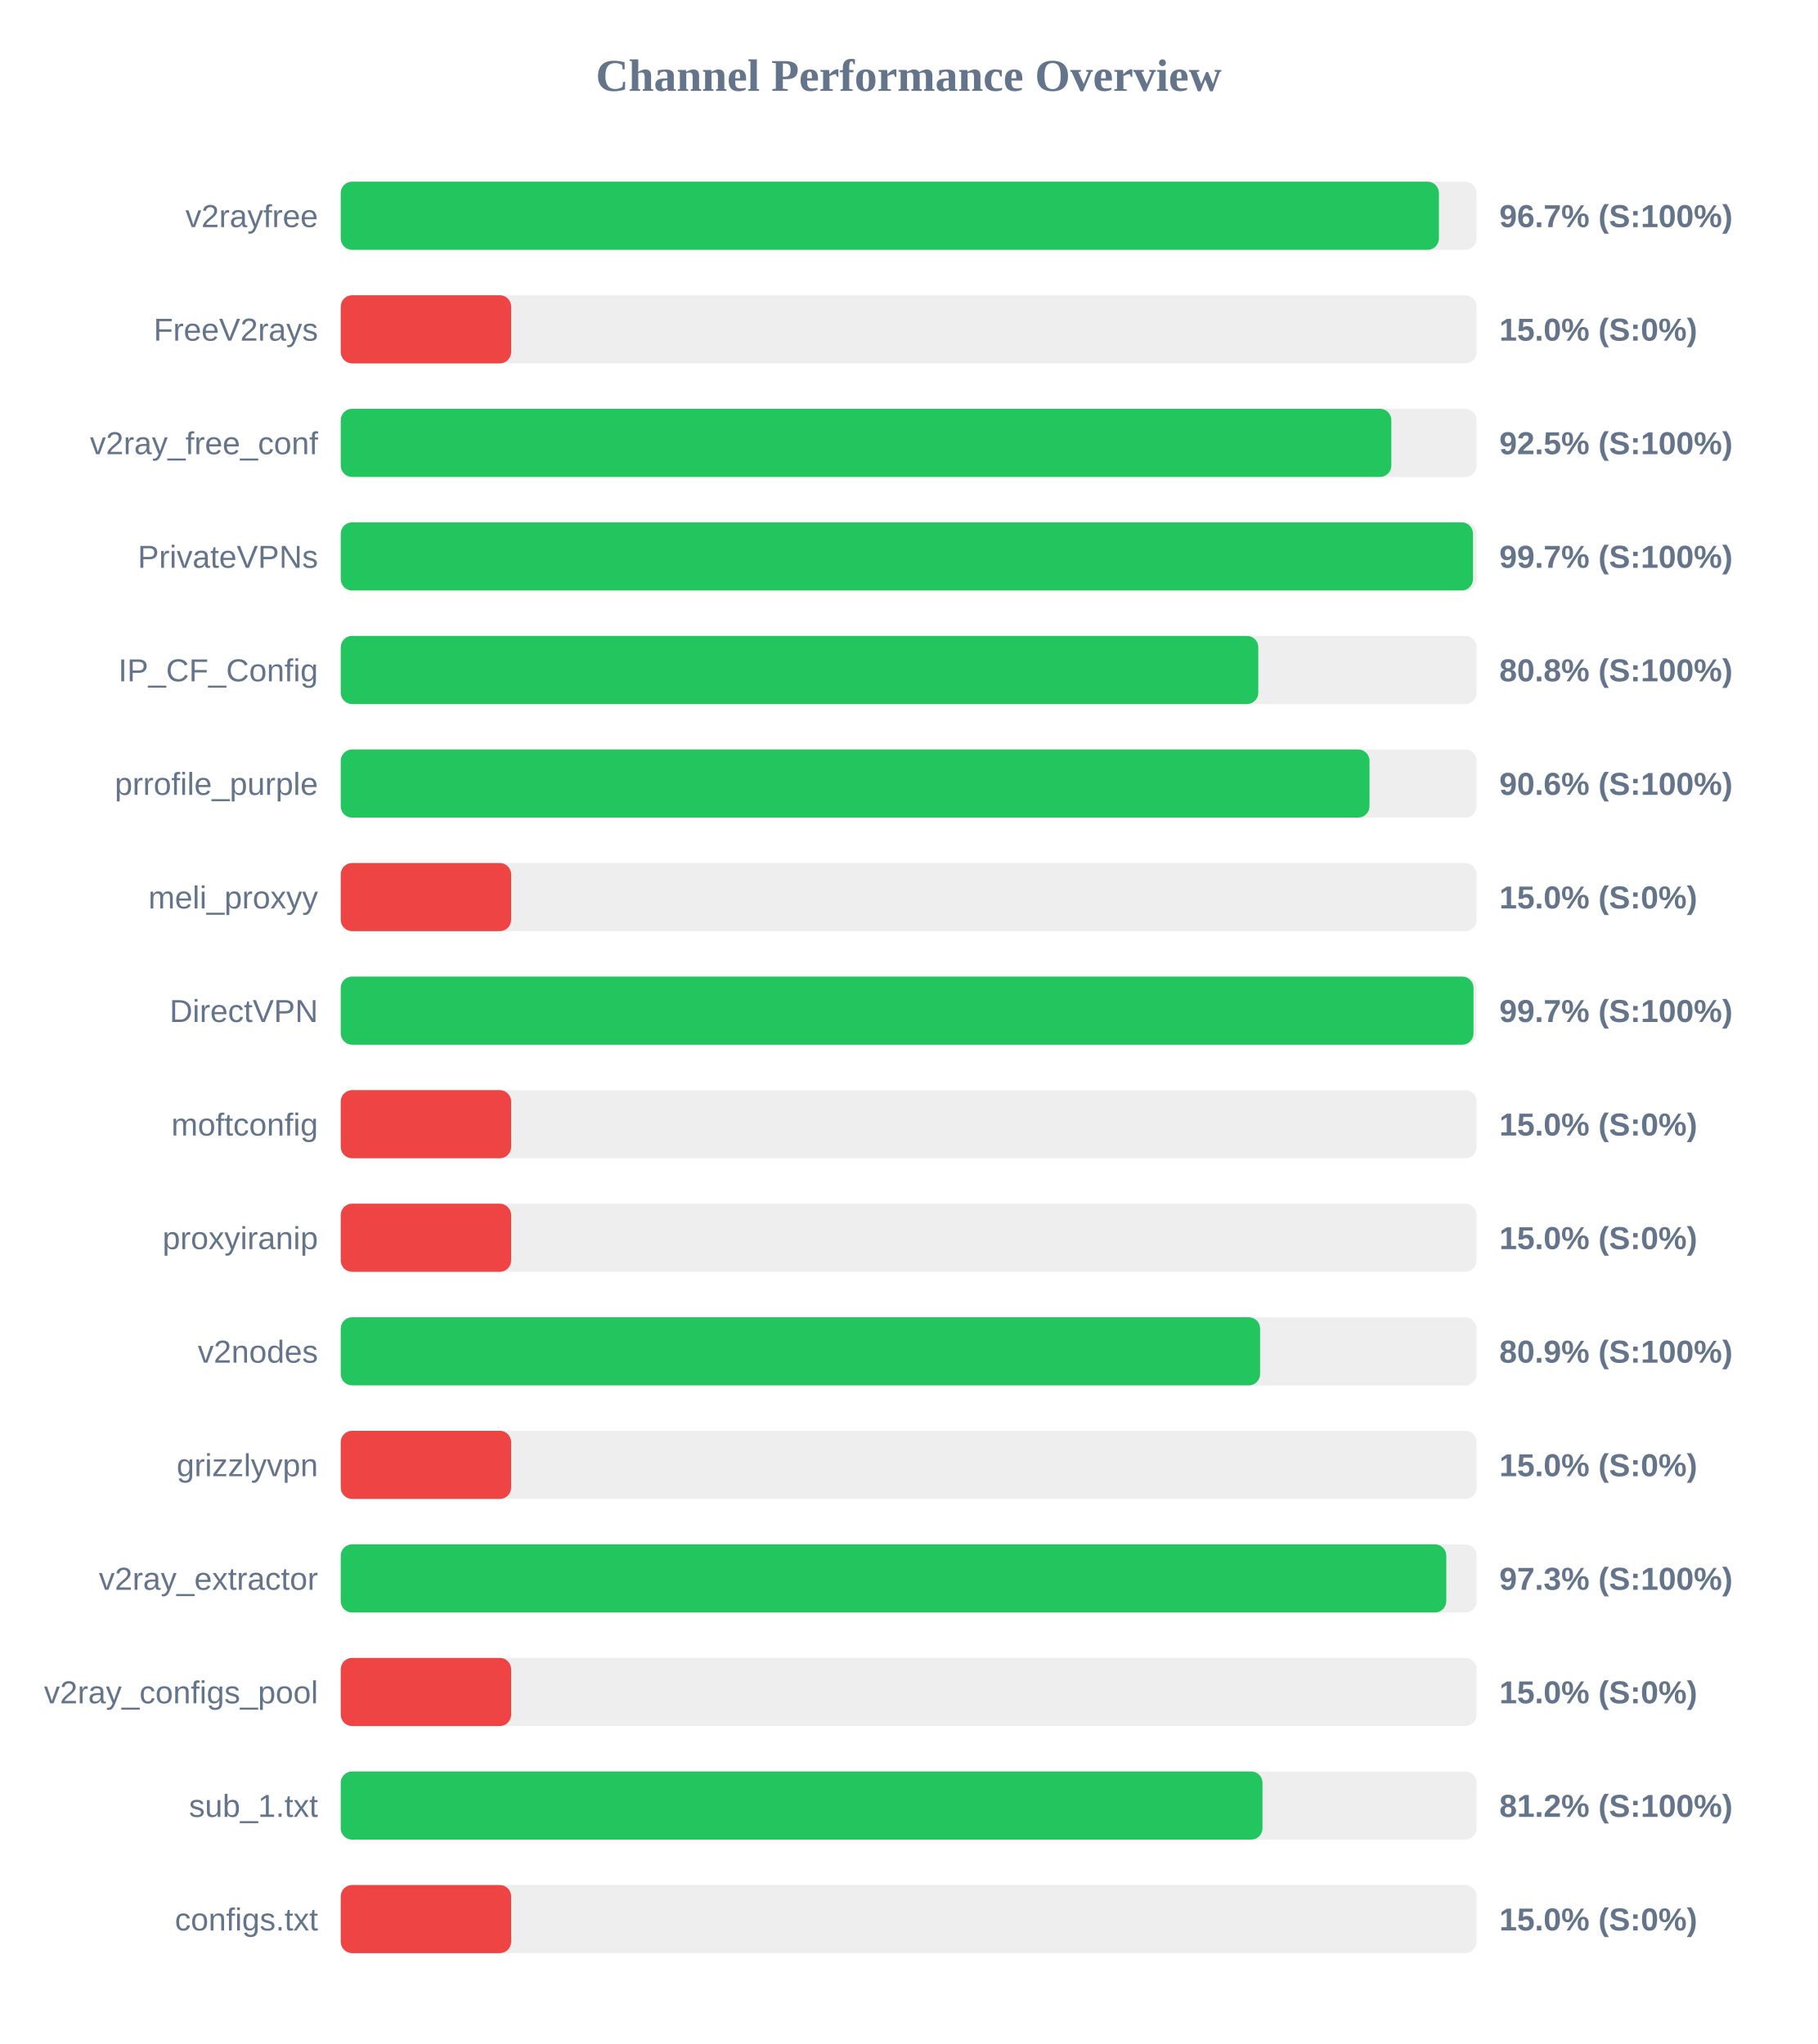
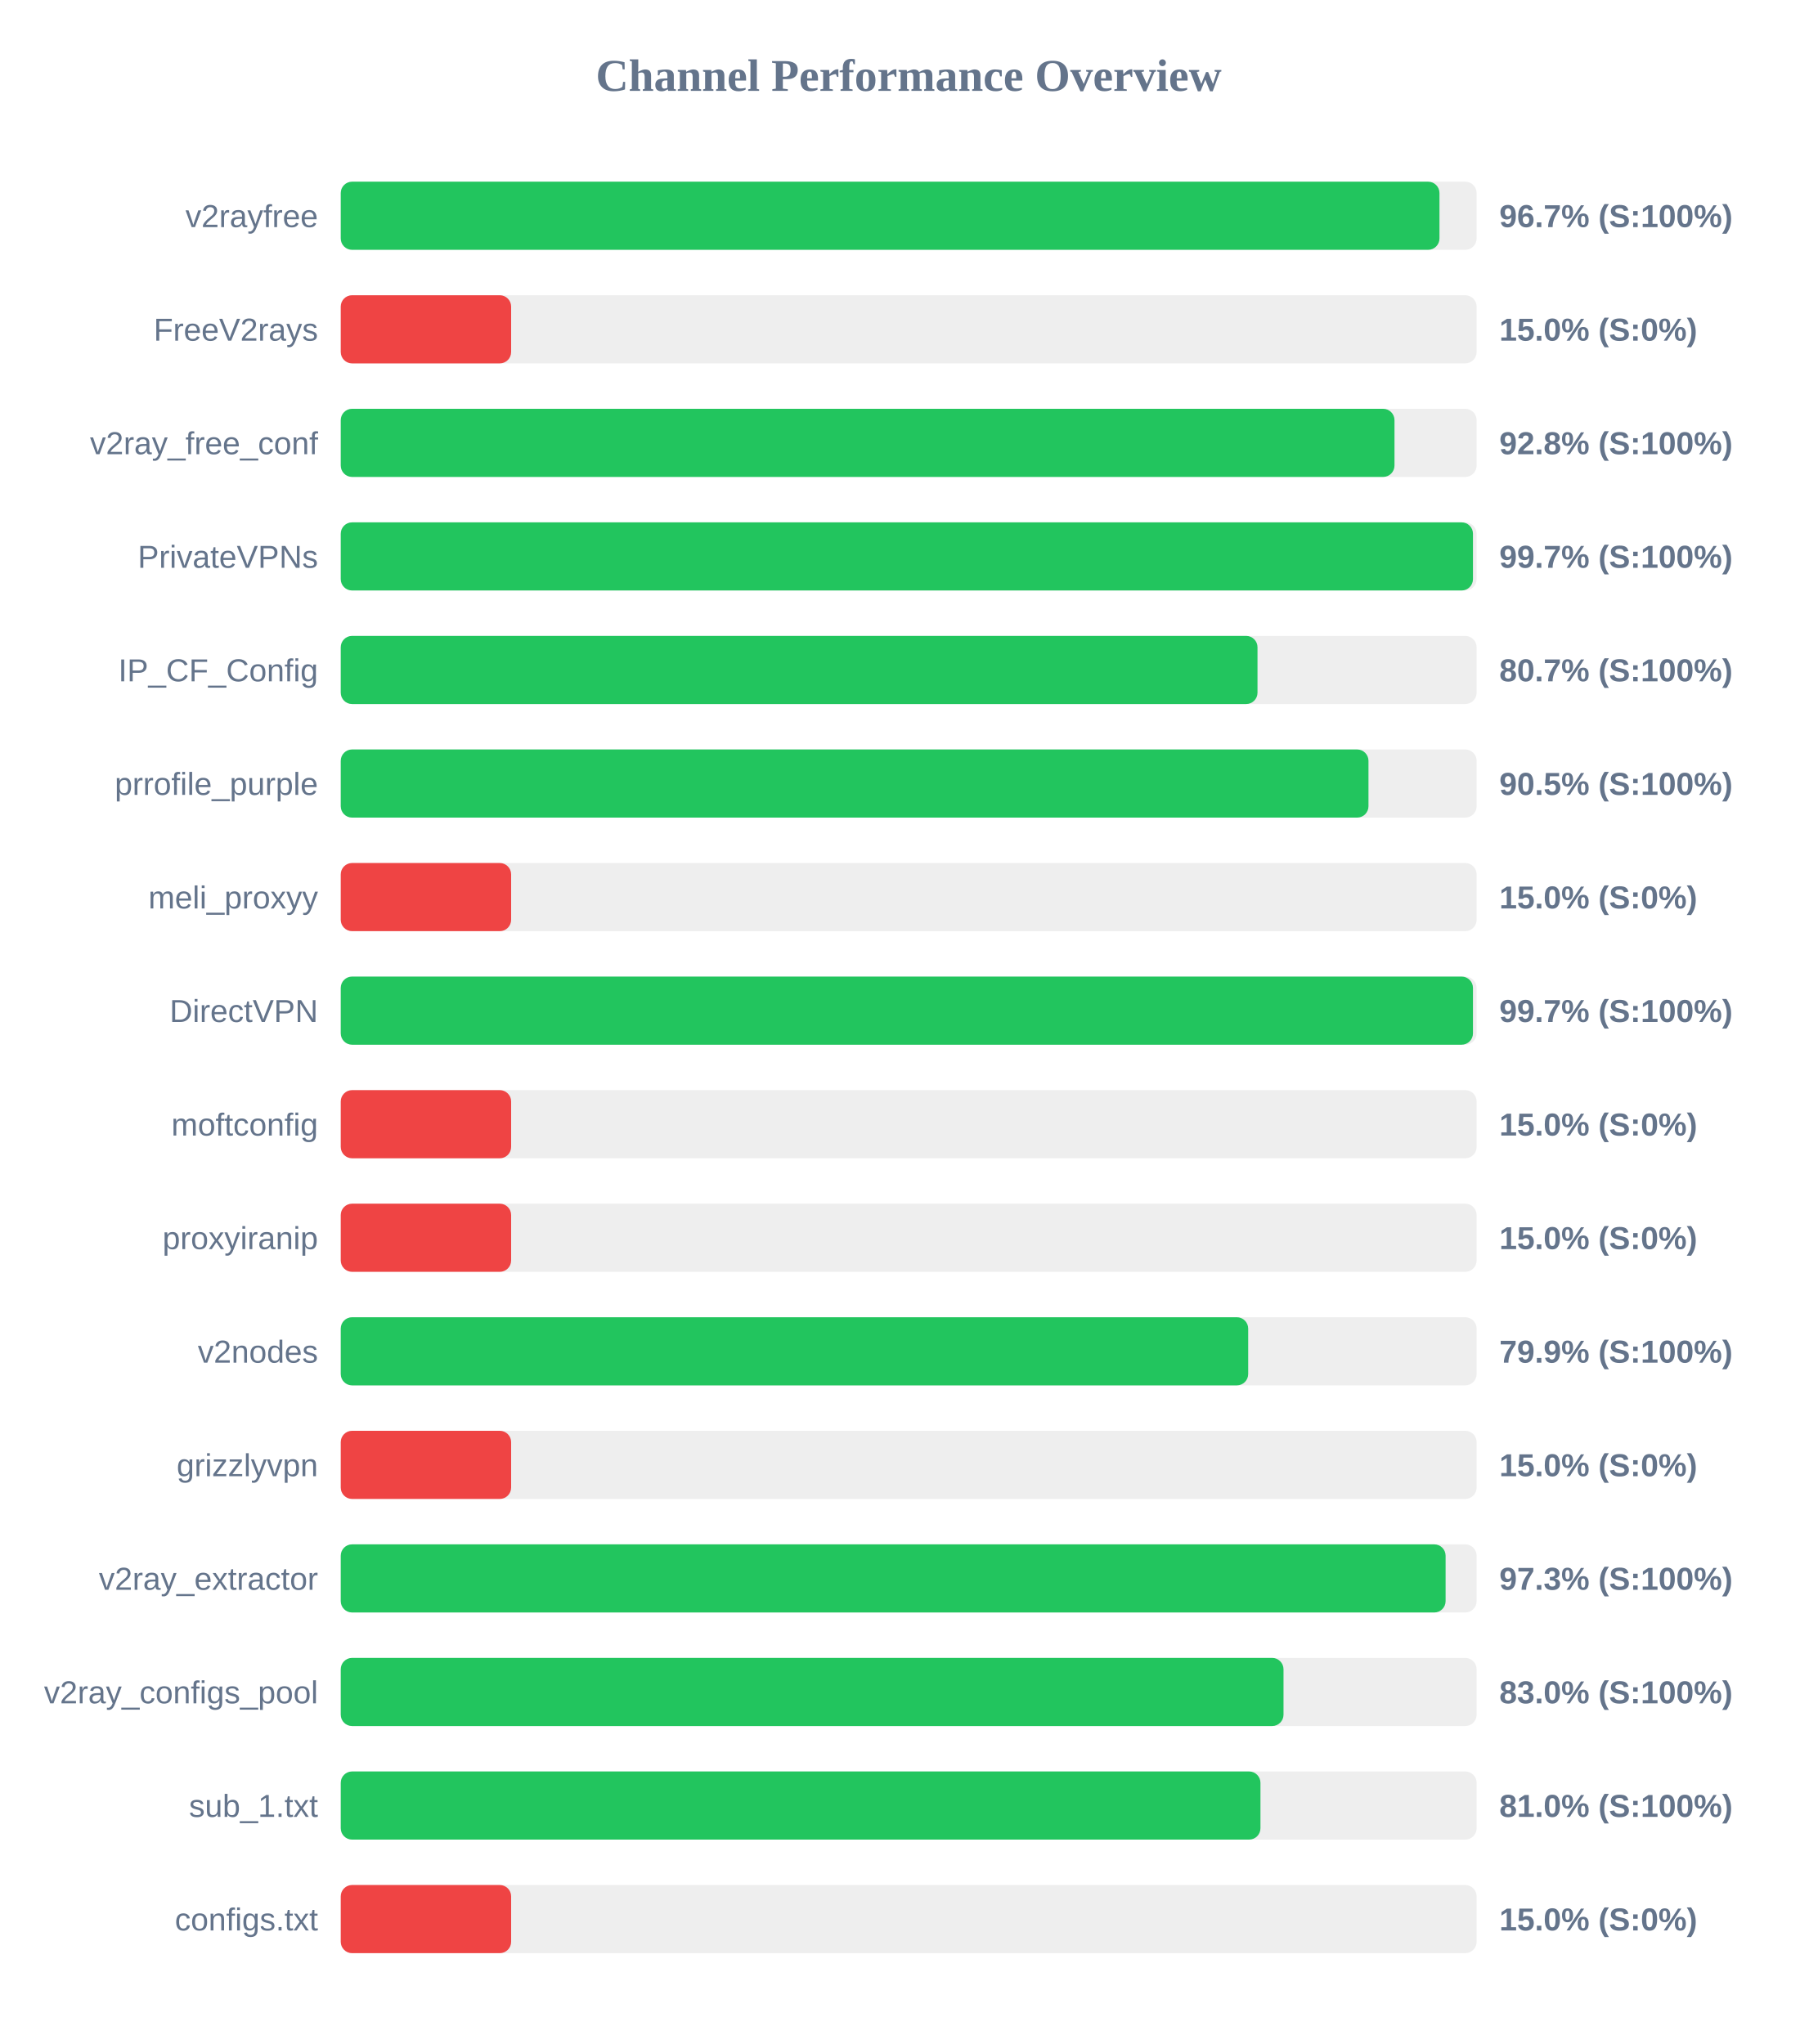
<svg xmlns="http://www.w3.org/2000/svg" width="800" height="900" version="1.1">
  <style>
        .row { font: 14px Arial; fill: #64748b; }
        .score { font: bold 14px Arial; fill: #64748b; }
    </style>
  <text x="400" y="40" text-anchor="middle" font-size="20px" font-weight="bold" fill="#64748b">Channel Performance Overview</text>
  <rect x="150" y="80" width="500" height="30" fill="#eee" rx="5" />
-   <rect x="150" y="80" width="483.4" height="30" fill="#22c55e" rx="5" />
+   <rect x="150" y="80" width="483.65" height="30" fill="#22c55e" rx="5" />
  <text x="140" y="100" text-anchor="end" class="row">v2rayfree</text>
  <text x="660" y="100" text-anchor="start" class="score">96.7% (S:100%)</text>
  <rect x="150" y="130" width="500" height="30" fill="#eee" rx="5" />
  <rect x="150" y="130" width="75.0" height="30" fill="#ef4444" rx="5" />
  <text x="140" y="150" text-anchor="end" class="row">FreeV2rays</text>
  <text x="660" y="150" text-anchor="start" class="score">15.0% (S:0%)</text>
  <rect x="150" y="180" width="500" height="30" fill="#eee" rx="5" />
-   <rect x="150" y="180" width="462.45" height="30" fill="#22c55e" rx="5" />
+   <rect x="150" y="180" width="463.85" height="30" fill="#22c55e" rx="5" />
  <text x="140" y="200" text-anchor="end" class="row">v2ray_free_conf</text>
-   <text x="660" y="200" text-anchor="start" class="score">92.5% (S:100%)</text>
+   <text x="660" y="200" text-anchor="start" class="score">92.8% (S:100%)</text>
  <rect x="150" y="230" width="500" height="30" fill="#eee" rx="5" />
  <rect x="150" y="230" width="498.4" height="30" fill="#22c55e" rx="5" />
  <text x="140" y="250" text-anchor="end" class="row">PrivateVPNs</text>
  <text x="660" y="250" text-anchor="start" class="score">99.7% (S:100%)</text>
  <rect x="150" y="280" width="500" height="30" fill="#eee" rx="5" />
-   <rect x="150" y="280" width="403.9" height="30" fill="#22c55e" rx="5" />
+   <rect x="150" y="280" width="403.55" height="30" fill="#22c55e" rx="5" />
  <text x="140" y="300" text-anchor="end" class="row">IP_CF_Config</text>
-   <text x="660" y="300" text-anchor="start" class="score">80.8% (S:100%)</text>
+   <text x="660" y="300" text-anchor="start" class="score">80.7% (S:100%)</text>
  <rect x="150" y="330" width="500" height="30" fill="#eee" rx="5" />
-   <rect x="150" y="330" width="452.85" height="30" fill="#22c55e" rx="5" />
+   <rect x="150" y="330" width="452.4" height="30" fill="#22c55e" rx="5" />
  <text x="140" y="350" text-anchor="end" class="row">prrofile_purple</text>
-   <text x="660" y="350" text-anchor="start" class="score">90.6% (S:100%)</text>
+   <text x="660" y="350" text-anchor="start" class="score">90.5% (S:100%)</text>
  <rect x="150" y="380" width="500" height="30" fill="#eee" rx="5" />
  <rect x="150" y="380" width="75.0" height="30" fill="#ef4444" rx="5" />
  <text x="140" y="400" text-anchor="end" class="row">meli_proxyy</text>
  <text x="660" y="400" text-anchor="start" class="score">15.0% (S:0%)</text>
  <rect x="150" y="430" width="500" height="30" fill="#eee" rx="5" />
-   <rect x="150" y="430" width="498.65" height="30" fill="#22c55e" rx="5" />
+   <rect x="150" y="430" width="498.4" height="30" fill="#22c55e" rx="5" />
  <text x="140" y="450" text-anchor="end" class="row">DirectVPN</text>
  <text x="660" y="450" text-anchor="start" class="score">99.7% (S:100%)</text>
  <rect x="150" y="480" width="500" height="30" fill="#eee" rx="5" />
  <rect x="150" y="480" width="75.0" height="30" fill="#ef4444" rx="5" />
  <text x="140" y="500" text-anchor="end" class="row">moftconfig</text>
  <text x="660" y="500" text-anchor="start" class="score">15.0% (S:0%)</text>
  <rect x="150" y="530" width="500" height="30" fill="#eee" rx="5" />
  <rect x="150" y="530" width="75.0" height="30" fill="#ef4444" rx="5" />
  <text x="140" y="550" text-anchor="end" class="row">proxyiranip</text>
  <text x="660" y="550" text-anchor="start" class="score">15.0% (S:0%)</text>
  <rect x="150" y="580" width="500" height="30" fill="#eee" rx="5" />
-   <rect x="150" y="580" width="404.7" height="30" fill="#22c55e" rx="5" />
+   <rect x="150" y="580" width="399.45" height="30" fill="#22c55e" rx="5" />
  <text x="140" y="600" text-anchor="end" class="row">v2nodes</text>
-   <text x="660" y="600" text-anchor="start" class="score">80.9% (S:100%)</text>
+   <text x="660" y="600" text-anchor="start" class="score">79.9% (S:100%)</text>
  <rect x="150" y="630" width="500" height="30" fill="#eee" rx="5" />
  <rect x="150" y="630" width="75.0" height="30" fill="#ef4444" rx="5" />
  <text x="140" y="650" text-anchor="end" class="row">grizzlyvpn</text>
  <text x="660" y="650" text-anchor="start" class="score">15.0% (S:0%)</text>
  <rect x="150" y="680" width="500" height="30" fill="#eee" rx="5" />
-   <rect x="150" y="680" width="486.65" height="30" fill="#22c55e" rx="5" />
+   <rect x="150" y="680" width="486.35" height="30" fill="#22c55e" rx="5" />
  <text x="140" y="700" text-anchor="end" class="row">v2ray_extractor</text>
  <text x="660" y="700" text-anchor="start" class="score">97.3% (S:100%)</text>
  <rect x="150" y="730" width="500" height="30" fill="#eee" rx="5" />
-   <rect x="150" y="730" width="75.0" height="30" fill="#ef4444" rx="5" />
+   <rect x="150" y="730" width="415.0" height="30" fill="#22c55e" rx="5" />
  <text x="140" y="750" text-anchor="end" class="row">v2ray_configs_pool</text>
-   <text x="660" y="750" text-anchor="start" class="score">15.0% (S:0%)</text>
+   <text x="660" y="750" text-anchor="start" class="score">83.0% (S:100%)</text>
  <rect x="150" y="780" width="500" height="30" fill="#eee" rx="5" />
-   <rect x="150" y="780" width="405.75" height="30" fill="#22c55e" rx="5" />
+   <rect x="150" y="780" width="404.85" height="30" fill="#22c55e" rx="5" />
  <text x="140" y="800" text-anchor="end" class="row">sub_1.txt</text>
-   <text x="660" y="800" text-anchor="start" class="score">81.2% (S:100%)</text>
+   <text x="660" y="800" text-anchor="start" class="score">81.0% (S:100%)</text>
  <rect x="150" y="830" width="500" height="30" fill="#eee" rx="5" />
  <rect x="150" y="830" width="75.0" height="30" fill="#ef4444" rx="5" />
  <text x="140" y="850" text-anchor="end" class="row">configs.txt</text>
  <text x="660" y="850" text-anchor="start" class="score">15.0% (S:0%)</text>
</svg>
